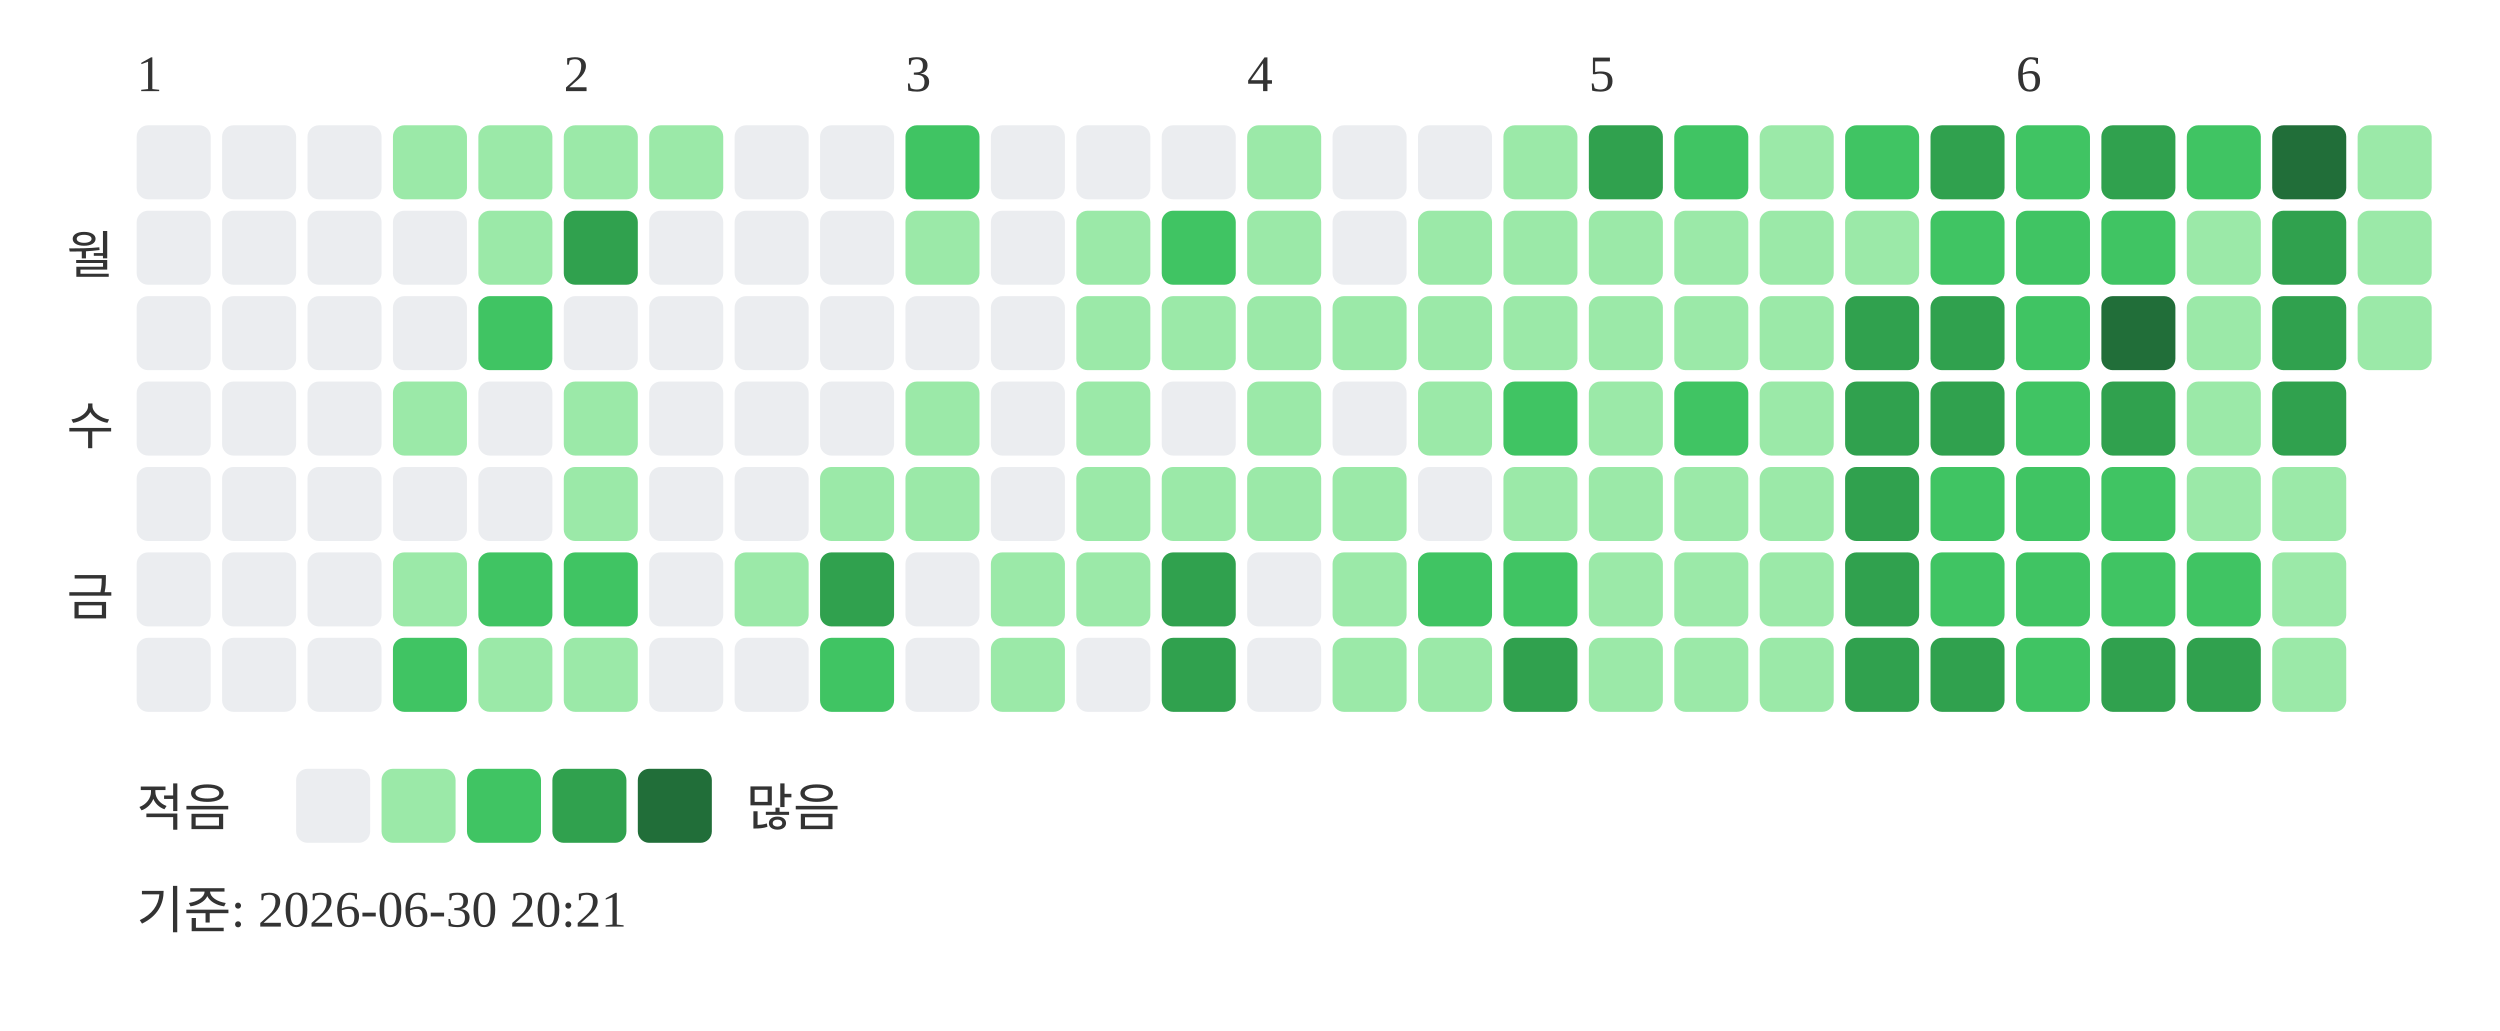
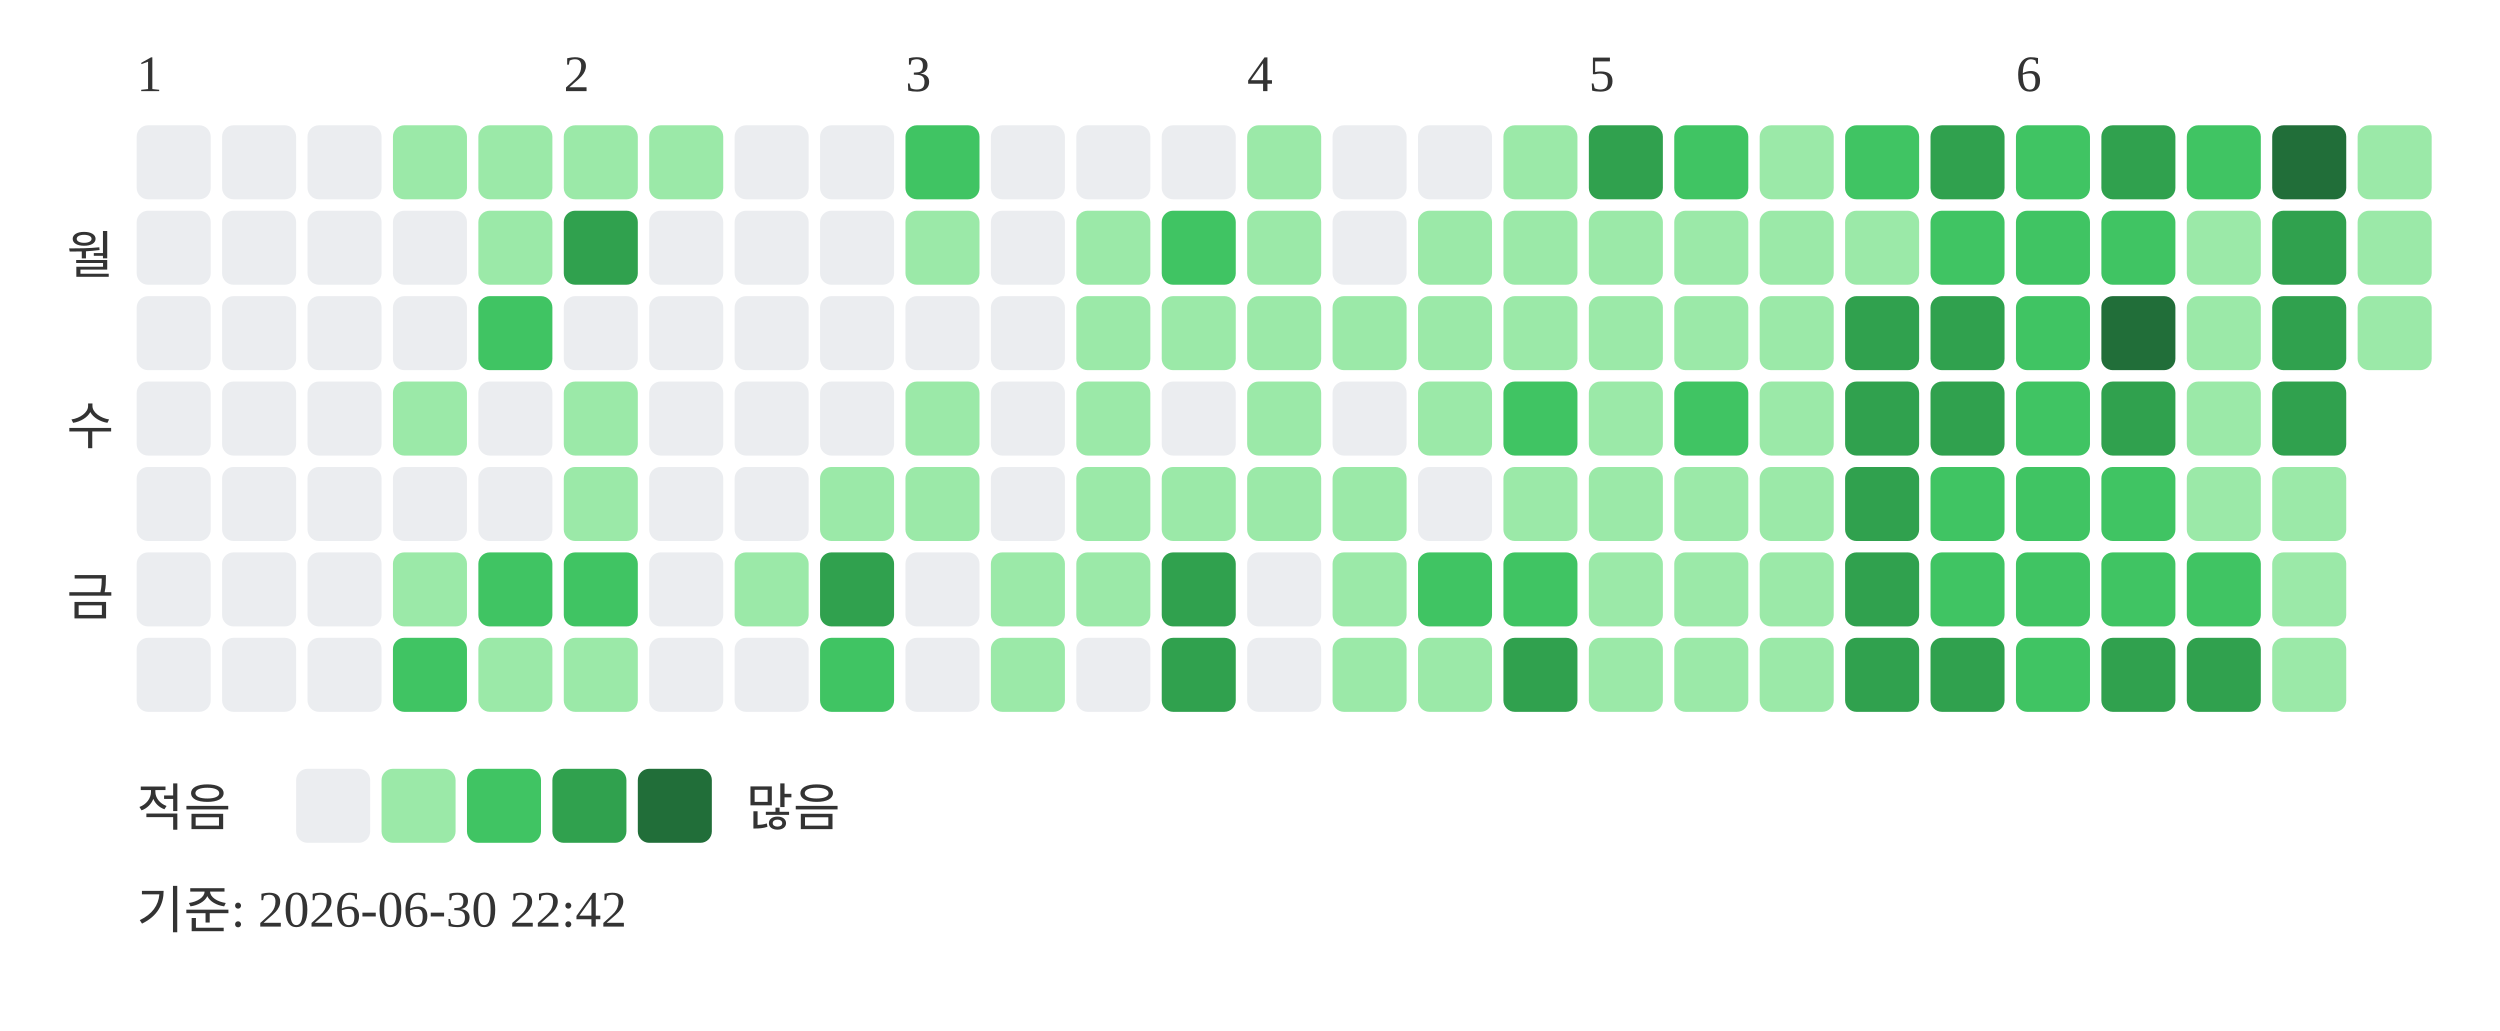
<svg xmlns="http://www.w3.org/2000/svg" width="439" height="181">
  <text x="24" y="16" font-size="9" fill="#333333">1</text>
  <text x="99" y="16" font-size="9" fill="#333333">2</text>
  <text x="159" y="16" font-size="9" fill="#333333">3</text>
  <text x="219" y="16" font-size="9" fill="#333333">4</text>
  <text x="279" y="16" font-size="9" fill="#333333">5</text>
  <text x="354" y="16" font-size="9" fill="#333333">6</text>
  <text x="20" y="48" text-anchor="end" font-size="9" fill="#333333">월</text>
  <text x="20" y="78" text-anchor="end" font-size="9" fill="#333333">수</text>
  <text x="20" y="108" text-anchor="end" font-size="9" fill="#333333">금</text>
  <rect x="24" y="22" width="13" height="13" rx="2" fill="#ebedf0" />
  <rect x="24" y="37" width="13" height="13" rx="2" fill="#ebedf0" />
  <rect x="24" y="52" width="13" height="13" rx="2" fill="#ebedf0" />
  <rect x="24" y="67" width="13" height="13" rx="2" fill="#ebedf0" />
  <rect x="24" y="82" width="13" height="13" rx="2" fill="#ebedf0" />
  <rect x="24" y="97" width="13" height="13" rx="2" fill="#ebedf0" />
  <rect x="24" y="112" width="13" height="13" rx="2" fill="#ebedf0" />
  <rect x="39" y="22" width="13" height="13" rx="2" fill="#ebedf0" />
  <rect x="39" y="37" width="13" height="13" rx="2" fill="#ebedf0" />
  <rect x="39" y="52" width="13" height="13" rx="2" fill="#ebedf0" />
  <rect x="39" y="67" width="13" height="13" rx="2" fill="#ebedf0" />
  <rect x="39" y="82" width="13" height="13" rx="2" fill="#ebedf0" />
  <rect x="39" y="97" width="13" height="13" rx="2" fill="#ebedf0" />
  <rect x="39" y="112" width="13" height="13" rx="2" fill="#ebedf0" />
  <rect x="54" y="22" width="13" height="13" rx="2" fill="#ebedf0" />
  <rect x="54" y="37" width="13" height="13" rx="2" fill="#ebedf0" />
  <rect x="54" y="52" width="13" height="13" rx="2" fill="#ebedf0" />
  <rect x="54" y="67" width="13" height="13" rx="2" fill="#ebedf0" />
  <rect x="54" y="82" width="13" height="13" rx="2" fill="#ebedf0" />
  <rect x="54" y="97" width="13" height="13" rx="2" fill="#ebedf0" />
  <rect x="54" y="112" width="13" height="13" rx="2" fill="#ebedf0" />
  <rect x="69" y="22" width="13" height="13" rx="2" fill="#9be9a8" />
  <rect x="69" y="37" width="13" height="13" rx="2" fill="#ebedf0" />
  <rect x="69" y="52" width="13" height="13" rx="2" fill="#ebedf0" />
  <rect x="69" y="67" width="13" height="13" rx="2" fill="#9be9a8" />
  <rect x="69" y="82" width="13" height="13" rx="2" fill="#ebedf0" />
  <rect x="69" y="97" width="13" height="13" rx="2" fill="#9be9a8" />
  <rect x="69" y="112" width="13" height="13" rx="2" fill="#40c463" />
  <rect x="84" y="22" width="13" height="13" rx="2" fill="#9be9a8" />
  <rect x="84" y="37" width="13" height="13" rx="2" fill="#9be9a8" />
  <rect x="84" y="52" width="13" height="13" rx="2" fill="#40c463" />
  <rect x="84" y="67" width="13" height="13" rx="2" fill="#ebedf0" />
  <rect x="84" y="82" width="13" height="13" rx="2" fill="#ebedf0" />
  <rect x="84" y="97" width="13" height="13" rx="2" fill="#40c463" />
  <rect x="84" y="112" width="13" height="13" rx="2" fill="#9be9a8" />
  <rect x="99" y="22" width="13" height="13" rx="2" fill="#9be9a8" />
  <rect x="99" y="37" width="13" height="13" rx="2" fill="#30a14e" />
  <rect x="99" y="52" width="13" height="13" rx="2" fill="#ebedf0" />
  <rect x="99" y="67" width="13" height="13" rx="2" fill="#9be9a8" />
  <rect x="99" y="82" width="13" height="13" rx="2" fill="#9be9a8" />
  <rect x="99" y="97" width="13" height="13" rx="2" fill="#40c463" />
  <rect x="99" y="112" width="13" height="13" rx="2" fill="#9be9a8" />
  <rect x="114" y="22" width="13" height="13" rx="2" fill="#9be9a8" />
  <rect x="114" y="37" width="13" height="13" rx="2" fill="#ebedf0" />
  <rect x="114" y="52" width="13" height="13" rx="2" fill="#ebedf0" />
  <rect x="114" y="67" width="13" height="13" rx="2" fill="#ebedf0" />
  <rect x="114" y="82" width="13" height="13" rx="2" fill="#ebedf0" />
  <rect x="114" y="97" width="13" height="13" rx="2" fill="#ebedf0" />
  <rect x="114" y="112" width="13" height="13" rx="2" fill="#ebedf0" />
  <rect x="129" y="22" width="13" height="13" rx="2" fill="#ebedf0" />
  <rect x="129" y="37" width="13" height="13" rx="2" fill="#ebedf0" />
  <rect x="129" y="52" width="13" height="13" rx="2" fill="#ebedf0" />
  <rect x="129" y="67" width="13" height="13" rx="2" fill="#ebedf0" />
  <rect x="129" y="82" width="13" height="13" rx="2" fill="#ebedf0" />
  <rect x="129" y="97" width="13" height="13" rx="2" fill="#9be9a8" />
  <rect x="129" y="112" width="13" height="13" rx="2" fill="#ebedf0" />
  <rect x="144" y="22" width="13" height="13" rx="2" fill="#ebedf0" />
  <rect x="144" y="37" width="13" height="13" rx="2" fill="#ebedf0" />
  <rect x="144" y="52" width="13" height="13" rx="2" fill="#ebedf0" />
  <rect x="144" y="67" width="13" height="13" rx="2" fill="#ebedf0" />
  <rect x="144" y="82" width="13" height="13" rx="2" fill="#9be9a8" />
  <rect x="144" y="97" width="13" height="13" rx="2" fill="#30a14e" />
  <rect x="144" y="112" width="13" height="13" rx="2" fill="#40c463" />
  <rect x="159" y="22" width="13" height="13" rx="2" fill="#40c463" />
  <rect x="159" y="37" width="13" height="13" rx="2" fill="#9be9a8" />
  <rect x="159" y="52" width="13" height="13" rx="2" fill="#ebedf0" />
  <rect x="159" y="67" width="13" height="13" rx="2" fill="#9be9a8" />
  <rect x="159" y="82" width="13" height="13" rx="2" fill="#9be9a8" />
  <rect x="159" y="97" width="13" height="13" rx="2" fill="#ebedf0" />
  <rect x="159" y="112" width="13" height="13" rx="2" fill="#ebedf0" />
  <rect x="174" y="22" width="13" height="13" rx="2" fill="#ebedf0" />
  <rect x="174" y="37" width="13" height="13" rx="2" fill="#ebedf0" />
  <rect x="174" y="52" width="13" height="13" rx="2" fill="#ebedf0" />
  <rect x="174" y="67" width="13" height="13" rx="2" fill="#ebedf0" />
  <rect x="174" y="82" width="13" height="13" rx="2" fill="#ebedf0" />
  <rect x="174" y="97" width="13" height="13" rx="2" fill="#9be9a8" />
  <rect x="174" y="112" width="13" height="13" rx="2" fill="#9be9a8" />
  <rect x="189" y="22" width="13" height="13" rx="2" fill="#ebedf0" />
  <rect x="189" y="37" width="13" height="13" rx="2" fill="#9be9a8" />
  <rect x="189" y="52" width="13" height="13" rx="2" fill="#9be9a8" />
  <rect x="189" y="67" width="13" height="13" rx="2" fill="#9be9a8" />
  <rect x="189" y="82" width="13" height="13" rx="2" fill="#9be9a8" />
  <rect x="189" y="97" width="13" height="13" rx="2" fill="#9be9a8" />
  <rect x="189" y="112" width="13" height="13" rx="2" fill="#ebedf0" />
  <rect x="204" y="22" width="13" height="13" rx="2" fill="#ebedf0" />
  <rect x="204" y="37" width="13" height="13" rx="2" fill="#40c463" />
  <rect x="204" y="52" width="13" height="13" rx="2" fill="#9be9a8" />
  <rect x="204" y="67" width="13" height="13" rx="2" fill="#ebedf0" />
  <rect x="204" y="82" width="13" height="13" rx="2" fill="#9be9a8" />
  <rect x="204" y="97" width="13" height="13" rx="2" fill="#30a14e" />
  <rect x="204" y="112" width="13" height="13" rx="2" fill="#30a14e" />
  <rect x="219" y="22" width="13" height="13" rx="2" fill="#9be9a8" />
  <rect x="219" y="37" width="13" height="13" rx="2" fill="#9be9a8" />
  <rect x="219" y="52" width="13" height="13" rx="2" fill="#9be9a8" />
  <rect x="219" y="67" width="13" height="13" rx="2" fill="#9be9a8" />
  <rect x="219" y="82" width="13" height="13" rx="2" fill="#9be9a8" />
  <rect x="219" y="97" width="13" height="13" rx="2" fill="#ebedf0" />
  <rect x="219" y="112" width="13" height="13" rx="2" fill="#ebedf0" />
  <rect x="234" y="22" width="13" height="13" rx="2" fill="#ebedf0" />
  <rect x="234" y="37" width="13" height="13" rx="2" fill="#ebedf0" />
  <rect x="234" y="52" width="13" height="13" rx="2" fill="#9be9a8" />
  <rect x="234" y="67" width="13" height="13" rx="2" fill="#ebedf0" />
  <rect x="234" y="82" width="13" height="13" rx="2" fill="#9be9a8" />
  <rect x="234" y="97" width="13" height="13" rx="2" fill="#9be9a8" />
  <rect x="234" y="112" width="13" height="13" rx="2" fill="#9be9a8" />
  <rect x="249" y="22" width="13" height="13" rx="2" fill="#ebedf0" />
  <rect x="249" y="37" width="13" height="13" rx="2" fill="#9be9a8" />
  <rect x="249" y="52" width="13" height="13" rx="2" fill="#9be9a8" />
  <rect x="249" y="67" width="13" height="13" rx="2" fill="#9be9a8" />
  <rect x="249" y="82" width="13" height="13" rx="2" fill="#ebedf0" />
  <rect x="249" y="97" width="13" height="13" rx="2" fill="#40c463" />
  <rect x="249" y="112" width="13" height="13" rx="2" fill="#9be9a8" />
  <rect x="264" y="22" width="13" height="13" rx="2" fill="#9be9a8" />
  <rect x="264" y="37" width="13" height="13" rx="2" fill="#9be9a8" />
  <rect x="264" y="52" width="13" height="13" rx="2" fill="#9be9a8" />
  <rect x="264" y="67" width="13" height="13" rx="2" fill="#40c463" />
  <rect x="264" y="82" width="13" height="13" rx="2" fill="#9be9a8" />
  <rect x="264" y="97" width="13" height="13" rx="2" fill="#40c463" />
  <rect x="264" y="112" width="13" height="13" rx="2" fill="#30a14e" />
  <rect x="279" y="22" width="13" height="13" rx="2" fill="#30a14e" />
  <rect x="279" y="37" width="13" height="13" rx="2" fill="#9be9a8" />
  <rect x="279" y="52" width="13" height="13" rx="2" fill="#9be9a8" />
  <rect x="279" y="67" width="13" height="13" rx="2" fill="#9be9a8" />
  <rect x="279" y="82" width="13" height="13" rx="2" fill="#9be9a8" />
  <rect x="279" y="97" width="13" height="13" rx="2" fill="#9be9a8" />
  <rect x="279" y="112" width="13" height="13" rx="2" fill="#9be9a8" />
  <rect x="294" y="22" width="13" height="13" rx="2" fill="#40c463" />
  <rect x="294" y="37" width="13" height="13" rx="2" fill="#9be9a8" />
  <rect x="294" y="52" width="13" height="13" rx="2" fill="#9be9a8" />
  <rect x="294" y="67" width="13" height="13" rx="2" fill="#40c463" />
  <rect x="294" y="82" width="13" height="13" rx="2" fill="#9be9a8" />
  <rect x="294" y="97" width="13" height="13" rx="2" fill="#9be9a8" />
  <rect x="294" y="112" width="13" height="13" rx="2" fill="#9be9a8" />
  <rect x="309" y="22" width="13" height="13" rx="2" fill="#9be9a8" />
  <rect x="309" y="37" width="13" height="13" rx="2" fill="#9be9a8" />
  <rect x="309" y="52" width="13" height="13" rx="2" fill="#9be9a8" />
  <rect x="309" y="67" width="13" height="13" rx="2" fill="#9be9a8" />
  <rect x="309" y="82" width="13" height="13" rx="2" fill="#9be9a8" />
  <rect x="309" y="97" width="13" height="13" rx="2" fill="#9be9a8" />
  <rect x="309" y="112" width="13" height="13" rx="2" fill="#9be9a8" />
  <rect x="324" y="22" width="13" height="13" rx="2" fill="#40c463" />
  <rect x="324" y="37" width="13" height="13" rx="2" fill="#9be9a8" />
  <rect x="324" y="52" width="13" height="13" rx="2" fill="#30a14e" />
  <rect x="324" y="67" width="13" height="13" rx="2" fill="#30a14e" />
  <rect x="324" y="82" width="13" height="13" rx="2" fill="#30a14e" />
  <rect x="324" y="97" width="13" height="13" rx="2" fill="#30a14e" />
  <rect x="324" y="112" width="13" height="13" rx="2" fill="#30a14e" />
  <rect x="339" y="22" width="13" height="13" rx="2" fill="#30a14e" />
  <rect x="339" y="37" width="13" height="13" rx="2" fill="#40c463" />
  <rect x="339" y="52" width="13" height="13" rx="2" fill="#30a14e" />
  <rect x="339" y="67" width="13" height="13" rx="2" fill="#30a14e" />
  <rect x="339" y="82" width="13" height="13" rx="2" fill="#40c463" />
  <rect x="339" y="97" width="13" height="13" rx="2" fill="#40c463" />
  <rect x="339" y="112" width="13" height="13" rx="2" fill="#30a14e" />
  <rect x="354" y="22" width="13" height="13" rx="2" fill="#40c463" />
  <rect x="354" y="37" width="13" height="13" rx="2" fill="#40c463" />
  <rect x="354" y="52" width="13" height="13" rx="2" fill="#40c463" />
  <rect x="354" y="67" width="13" height="13" rx="2" fill="#40c463" />
  <rect x="354" y="82" width="13" height="13" rx="2" fill="#40c463" />
  <rect x="354" y="97" width="13" height="13" rx="2" fill="#40c463" />
  <rect x="354" y="112" width="13" height="13" rx="2" fill="#40c463" />
  <rect x="369" y="22" width="13" height="13" rx="2" fill="#30a14e" />
  <rect x="369" y="37" width="13" height="13" rx="2" fill="#40c463" />
  <rect x="369" y="52" width="13" height="13" rx="2" fill="#216e39" />
  <rect x="369" y="67" width="13" height="13" rx="2" fill="#30a14e" />
  <rect x="369" y="82" width="13" height="13" rx="2" fill="#40c463" />
  <rect x="369" y="97" width="13" height="13" rx="2" fill="#40c463" />
  <rect x="369" y="112" width="13" height="13" rx="2" fill="#30a14e" />
  <rect x="384" y="22" width="13" height="13" rx="2" fill="#40c463" />
  <rect x="384" y="37" width="13" height="13" rx="2" fill="#9be9a8" />
  <rect x="384" y="52" width="13" height="13" rx="2" fill="#9be9a8" />
  <rect x="384" y="67" width="13" height="13" rx="2" fill="#9be9a8" />
  <rect x="384" y="82" width="13" height="13" rx="2" fill="#9be9a8" />
  <rect x="384" y="97" width="13" height="13" rx="2" fill="#40c463" />
  <rect x="384" y="112" width="13" height="13" rx="2" fill="#30a14e" />
  <rect x="399" y="22" width="13" height="13" rx="2" fill="#216e39" />
  <rect x="399" y="37" width="13" height="13" rx="2" fill="#30a14e" />
  <rect x="399" y="52" width="13" height="13" rx="2" fill="#30a14e" />
  <rect x="399" y="67" width="13" height="13" rx="2" fill="#30a14e" />
  <rect x="399" y="82" width="13" height="13" rx="2" fill="#9be9a8" />
  <rect x="399" y="97" width="13" height="13" rx="2" fill="#9be9a8" />
  <rect x="399" y="112" width="13" height="13" rx="2" fill="#9be9a8" />
  <rect x="414" y="22" width="13" height="13" rx="2" fill="#9be9a8" />
  <rect x="414" y="37" width="13" height="13" rx="2" fill="#9be9a8" />
  <rect x="414" y="52" width="13" height="13" rx="2" fill="#9be9a8" />
  <text x="24" y="145" font-size="9" fill="#333333">적음</text>
  <rect x="52" y="135" width="13" height="13" rx="2" fill="#ebedf0" />
  <rect x="67" y="135" width="13" height="13" rx="2" fill="#9be9a8" />
  <rect x="82" y="135" width="13" height="13" rx="2" fill="#40c463" />
  <rect x="97" y="135" width="13" height="13" rx="2" fill="#30a14e" />
  <rect x="112" y="135" width="13" height="13" rx="2" fill="#216e39" />
  <text x="131" y="145" font-size="9" fill="#333333">많음</text>
-   <text x="24" y="163" font-size="9" fill="#333333">기준: 2026-06-30 20:21</text>
+   <text x="24" y="163" font-size="9" fill="#333333">기준: 2026-06-30 22:42</text>
</svg>
